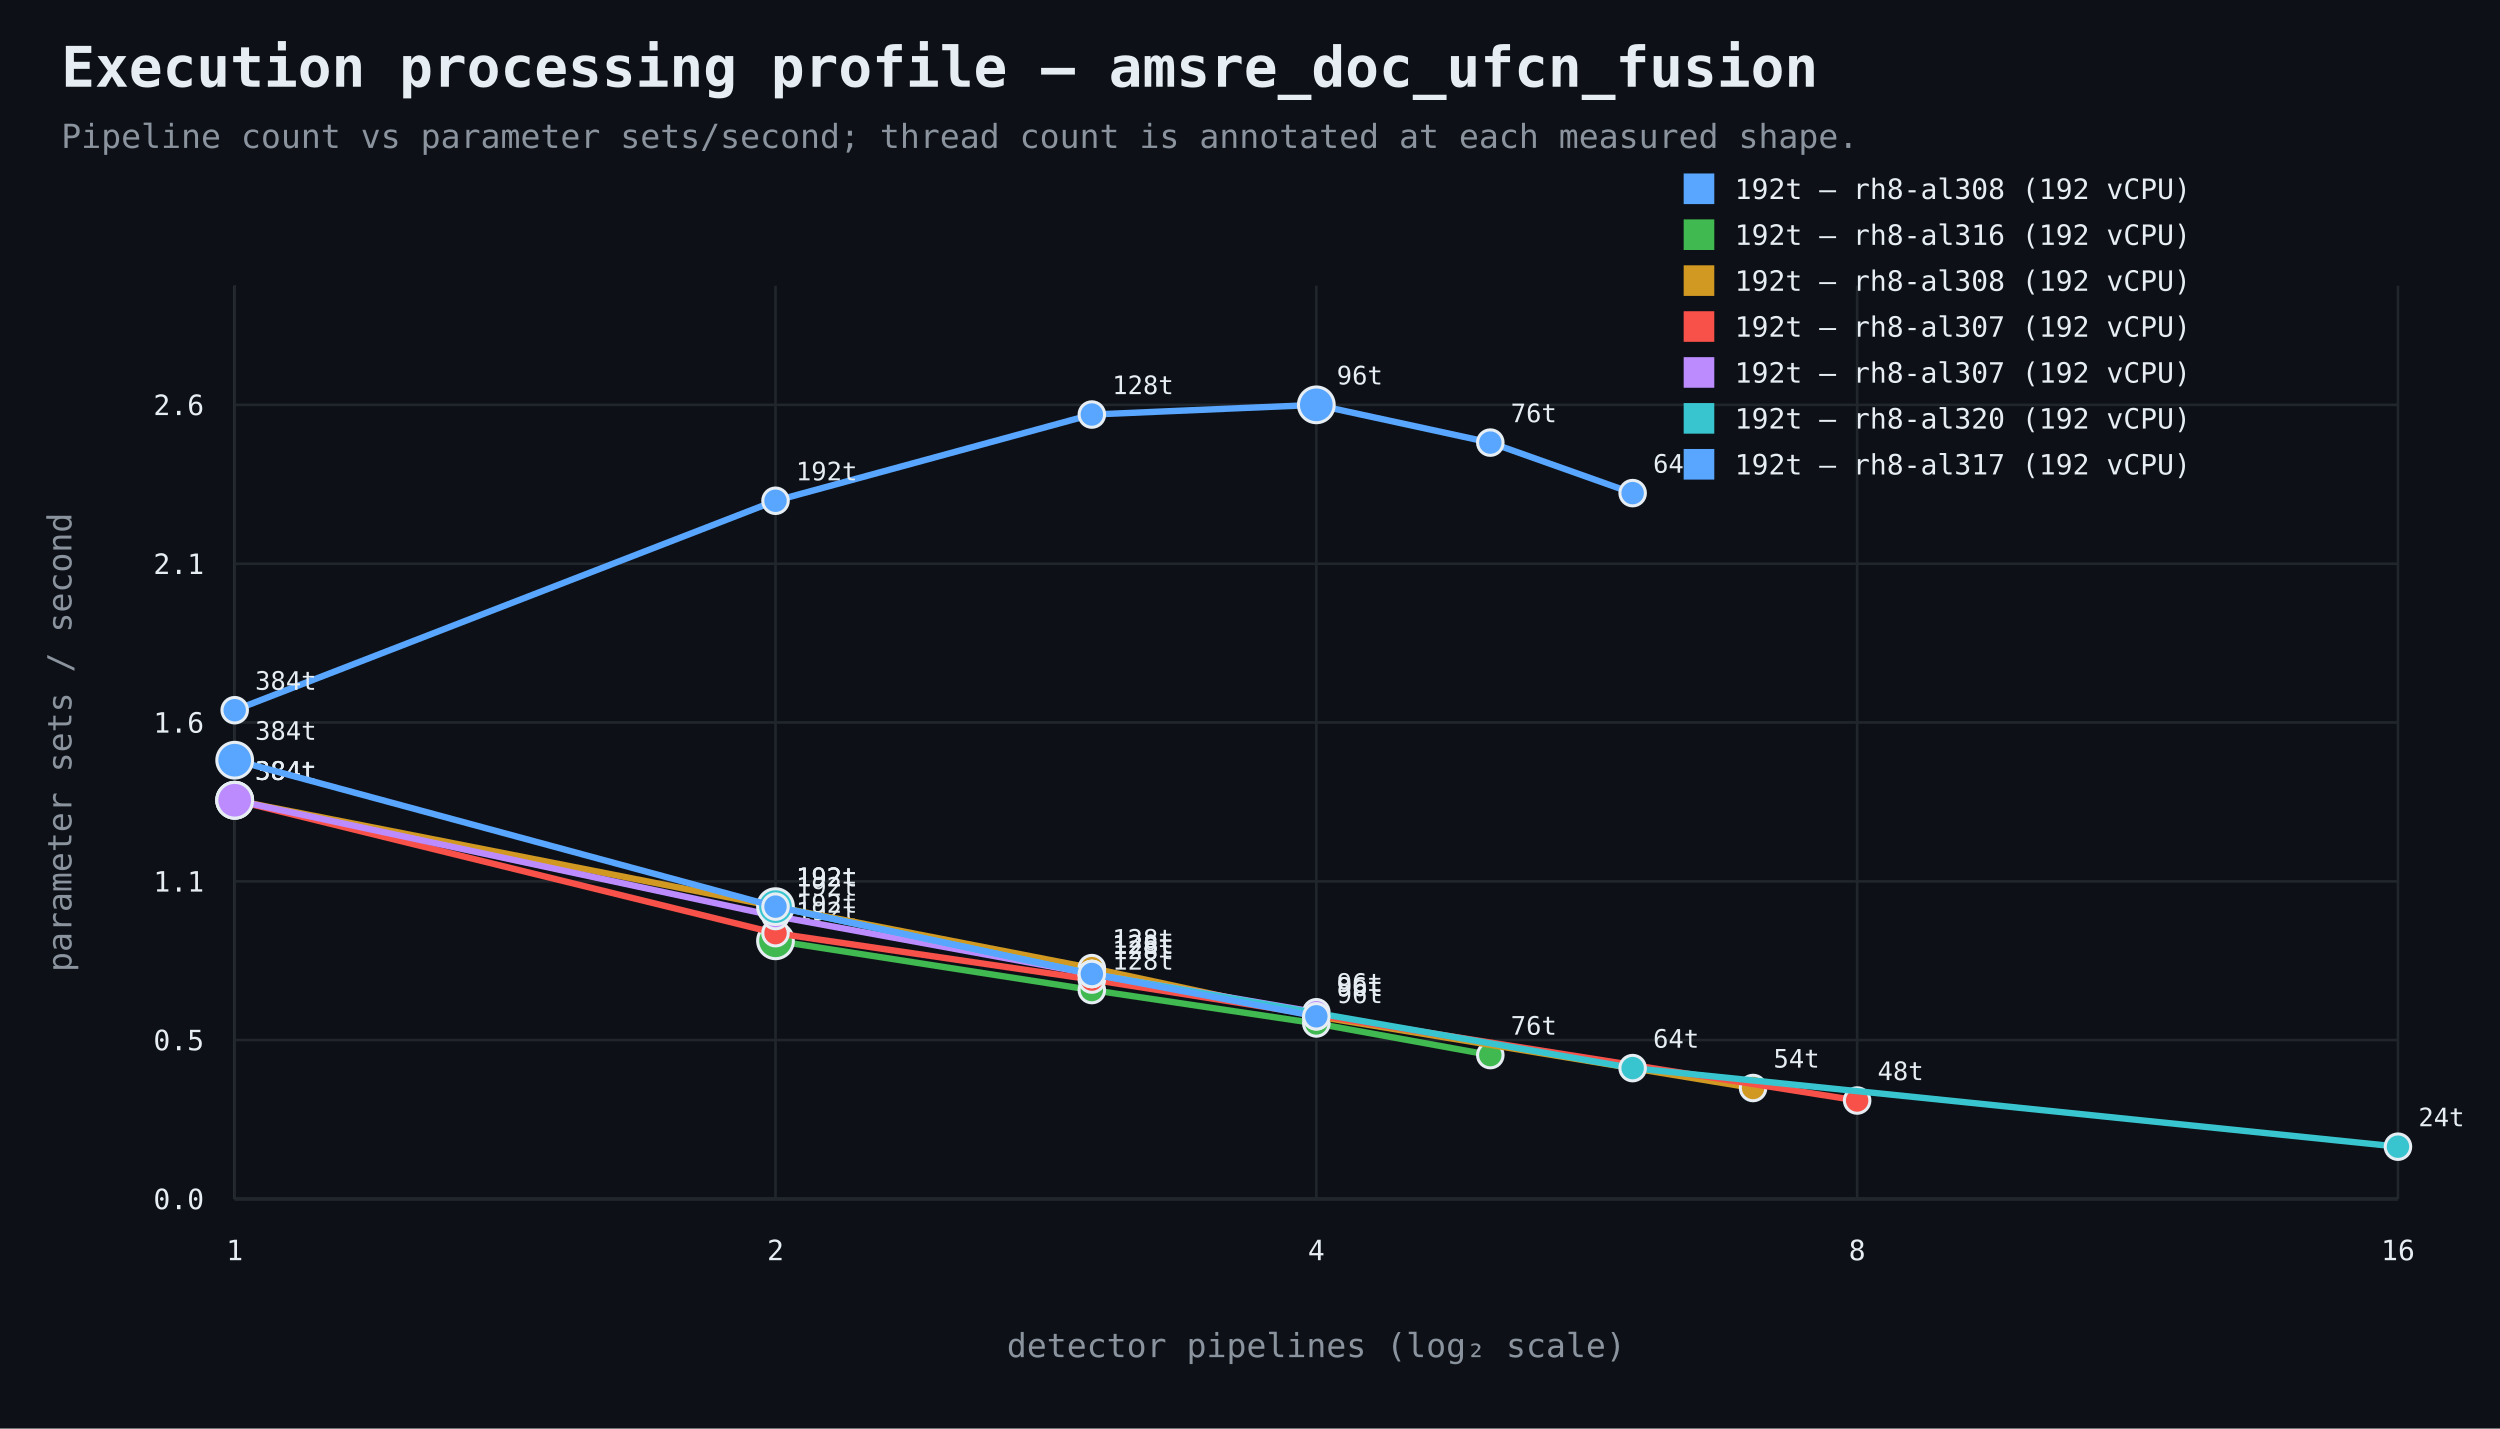
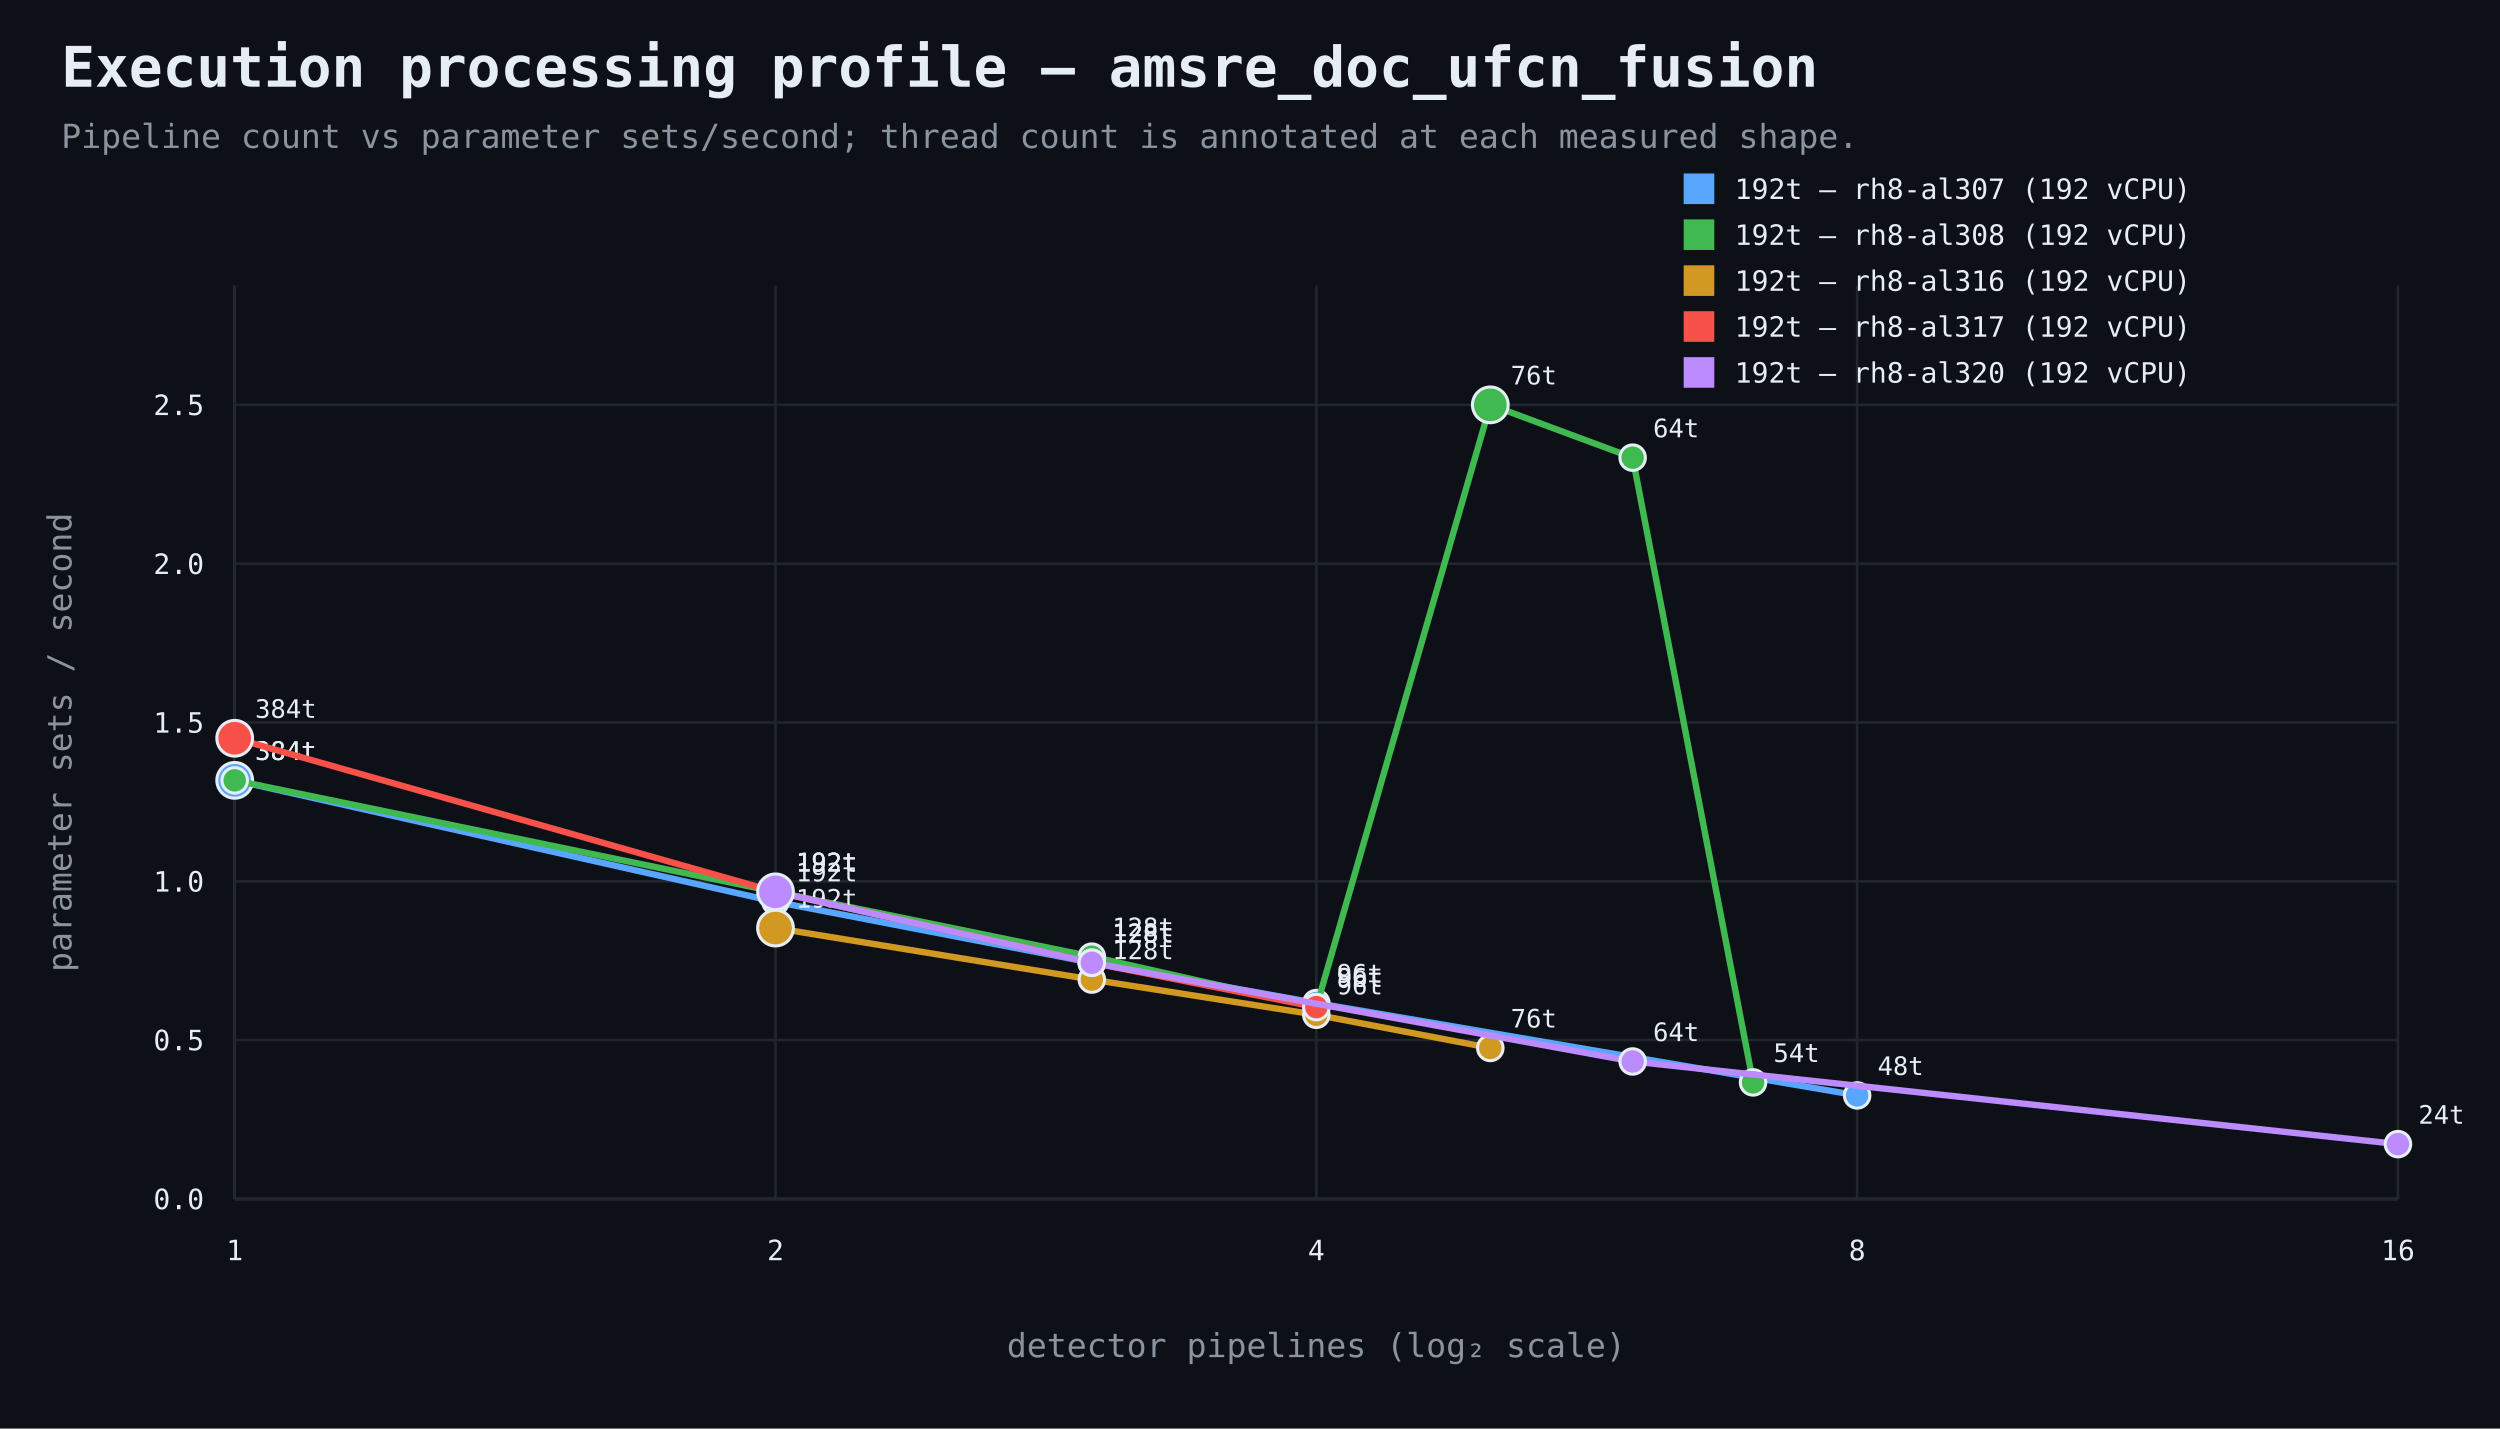
<svg xmlns="http://www.w3.org/2000/svg" width="980" height="560" viewBox="0 0 980 560">
  <rect width="100%" height="100%" fill="#0d1117" />
  <style>text{font-family:ui-monospace,SFMono-Regular,Consolas,monospace;fill:#e6edf3}.muted{fill:#8b949e}.axis{stroke:#484f58;stroke-width:1}.grid{stroke:#21262d;stroke-width:1}.point{stroke:#e6edf3;stroke-width:1.2}</style>
  <text x="24" y="34" font-size="22" font-weight="700">Execution processing profile — amsre_doc_ufcn_fusion</text>
  <text x="24" y="58" font-size="13" class="muted">Pipeline count vs parameter sets/second; thread count is annotated at each measured shape.</text>
  <line x1="92" y1="470" x2="940" y2="470" class="axis" />
  <line x1="92" y1="112" x2="92" y2="470" class="axis" />
  <line x1="92" y1="470.0" x2="940" y2="470.0" class="grid" />
  <text x="80" y="474.0" text-anchor="end" font-size="11">0.0</text>
  <line x1="92" y1="407.7" x2="940" y2="407.7" class="grid" />
  <text x="80" y="411.7" text-anchor="end" font-size="11">0.5</text>
  <line x1="92" y1="345.5" x2="940" y2="345.5" class="grid" />
-   <text x="80" y="349.5" text-anchor="end" font-size="11">1.1</text>
+   <text x="80" y="349.5" text-anchor="end" font-size="11">1.0</text>
  <line x1="92" y1="283.2" x2="940" y2="283.2" class="grid" />
-   <text x="80" y="287.2" text-anchor="end" font-size="11">1.6</text>
+   <text x="80" y="287.2" text-anchor="end" font-size="11">1.5</text>
  <line x1="92" y1="221.0" x2="940" y2="221.0" class="grid" />
-   <text x="80" y="225.0" text-anchor="end" font-size="11">2.1</text>
+   <text x="80" y="225.0" text-anchor="end" font-size="11">2.0</text>
  <line x1="92" y1="158.7" x2="940" y2="158.7" class="grid" />
-   <text x="80" y="162.7" text-anchor="end" font-size="11">2.6</text>
+   <text x="80" y="162.7" text-anchor="end" font-size="11">2.5</text>
  <line x1="92.0" y1="112" x2="92.0" y2="470" class="grid" />
  <text x="92.0" y="494" text-anchor="middle" font-size="11">1</text>
  <line x1="304.0" y1="112" x2="304.0" y2="470" class="grid" />
  <text x="304.0" y="494" text-anchor="middle" font-size="11">2</text>
  <line x1="516.0" y1="112" x2="516.0" y2="470" class="grid" />
  <text x="516.0" y="494" text-anchor="middle" font-size="11">4</text>
  <line x1="728.0" y1="112" x2="728.0" y2="470" class="grid" />
  <text x="728.0" y="494" text-anchor="middle" font-size="11">8</text>
  <line x1="940.0" y1="112" x2="940.0" y2="470" class="grid" />
  <text x="940.0" y="494" text-anchor="middle" font-size="11">16</text>
  <text x="516.0" y="532" text-anchor="middle" font-size="13" class="muted">detector pipelines (log₂ scale)</text>
  <text x="28" y="291.0" text-anchor="middle" font-size="13" class="muted" transform="rotate(-90 28 291.0)">parameter sets / second</text>
-   <path d="M 92.0 278.4 L 304.0 196.3 L 428.0 162.5 L 516.0 158.7 L 584.2 173.5 L 640.0 193.3" fill="none" stroke="#58a6ff" stroke-width="2.5" />
-   <circle cx="92.0" cy="278.4" r="5" fill="#58a6ff" class="point" />
-   <text x="100.0" y="270.4" text-anchor="start" font-size="10">384t</text>
-   <circle cx="304.0" cy="196.3" r="5" fill="#58a6ff" class="point" />
-   <text x="312.0" y="188.3" text-anchor="start" font-size="10">192t</text>
-   <circle cx="428.0" cy="162.5" r="5" fill="#58a6ff" class="point" />
-   <text x="436.0" y="154.5" text-anchor="start" font-size="10">128t</text>
-   <circle cx="516.0" cy="158.7" r="7" fill="#58a6ff" class="point" />
-   <text x="524.0" y="150.7" text-anchor="start" font-size="10">96t</text>
-   <circle cx="584.2" cy="173.5" r="5" fill="#58a6ff" class="point" />
-   <text x="592.2" y="165.5" text-anchor="start" font-size="10">76t</text>
-   <circle cx="640.0" cy="193.3" r="5" fill="#58a6ff" class="point" />
-   <text x="648.0" y="185.3" text-anchor="start" font-size="10">64t</text>
+   <path d="M 92.0 305.9 L 304.0 353.5 L 428.0 377.4 L 516.0 393.2 L 728.0 429.4" fill="none" stroke="#58a6ff" stroke-width="2.5" />
+   <circle cx="92.0" cy="305.9" r="7" fill="#58a6ff" class="point" />
+   <text x="100.0" y="297.9" text-anchor="start" font-size="10">384t</text>
+   <circle cx="304.0" cy="353.5" r="5" fill="#58a6ff" class="point" />
+   <text x="312.0" y="345.5" text-anchor="start" font-size="10">192t</text>
+   <circle cx="428.0" cy="377.4" r="5" fill="#58a6ff" class="point" />
+   <text x="436.0" y="369.4" text-anchor="start" font-size="10">128t</text>
+   <circle cx="516.0" cy="393.2" r="5" fill="#58a6ff" class="point" />
+   <text x="524.0" y="385.2" text-anchor="start" font-size="10">96t</text>
+   <circle cx="728.0" cy="429.4" r="5" fill="#58a6ff" class="point" />
+   <text x="736.0" y="421.4" text-anchor="start" font-size="10">48t</text>
  <rect x="660" y="68" width="12" height="12" fill="#58a6ff" />
-   <text x="680" y="78" font-size="11">192t — rh8-al308 (192 vCPU)</text>
-   <path d="M 304.0 368.8 L 428.0 388.1 L 516.0 401.2 L 584.2 413.6" fill="none" stroke="#3fb950" stroke-width="2.5" />
-   <circle cx="304.0" cy="368.8" r="7" fill="#3fb950" class="point" />
-   <text x="312.0" y="360.8" text-anchor="start" font-size="10">192t</text>
-   <circle cx="428.0" cy="388.1" r="5" fill="#3fb950" class="point" />
-   <text x="436.0" y="380.1" text-anchor="start" font-size="10">128t</text>
-   <circle cx="516.0" cy="401.2" r="5" fill="#3fb950" class="point" />
-   <text x="524.0" y="393.2" text-anchor="start" font-size="10">96t</text>
-   <circle cx="584.2" cy="413.6" r="5" fill="#3fb950" class="point" />
-   <text x="592.2" y="405.6" text-anchor="start" font-size="10">76t</text>
+   <text x="680" y="78" font-size="11">192t — rh8-al307 (192 vCPU)</text>
+   <path d="M 92.0 305.9 L 304.0 349.6 L 428.0 375.0 L 516.0 394.8 L 584.2 158.7 L 640.0 179.4 L 687.2 424.3" fill="none" stroke="#3fb950" stroke-width="2.5" />
+   <circle cx="92.0" cy="305.9" r="5" fill="#3fb950" class="point" />
+   <text x="100.0" y="297.9" text-anchor="start" font-size="10">384t</text>
+   <circle cx="304.0" cy="349.6" r="5" fill="#3fb950" class="point" />
+   <text x="312.0" y="341.6" text-anchor="start" font-size="10">192t</text>
+   <circle cx="428.0" cy="375.0" r="5" fill="#3fb950" class="point" />
+   <text x="436.0" y="367.0" text-anchor="start" font-size="10">128t</text>
+   <circle cx="516.0" cy="394.8" r="5" fill="#3fb950" class="point" />
+   <text x="524.0" y="386.8" text-anchor="start" font-size="10">96t</text>
+   <circle cx="584.2" cy="158.7" r="7" fill="#3fb950" class="point" />
+   <text x="592.2" y="150.7" text-anchor="start" font-size="10">76t</text>
+   <circle cx="640.0" cy="179.4" r="5" fill="#3fb950" class="point" />
+   <text x="648.0" y="171.4" text-anchor="start" font-size="10">64t</text>
+   <circle cx="687.2" cy="424.3" r="5" fill="#3fb950" class="point" />
+   <text x="695.2" y="416.3" text-anchor="start" font-size="10">54t</text>
  <rect x="660" y="86" width="12" height="12" fill="#3fb950" />
-   <text x="680" y="96" font-size="11">192t — rh8-al316 (192 vCPU)</text>
-   <path d="M 92.0 313.7 L 304.0 355.4 L 428.0 379.5 L 516.0 398.4 L 687.2 426.5" fill="none" stroke="#d29922" stroke-width="2.5" />
-   <circle cx="92.0" cy="313.7" r="7" fill="#d29922" class="point" />
-   <text x="100.0" y="305.7" text-anchor="start" font-size="10">384t</text>
-   <circle cx="304.0" cy="355.4" r="5" fill="#d29922" class="point" />
-   <text x="312.0" y="347.4" text-anchor="start" font-size="10">192t</text>
-   <circle cx="428.0" cy="379.5" r="5" fill="#d29922" class="point" />
-   <text x="436.0" y="371.5" text-anchor="start" font-size="10">128t</text>
-   <circle cx="516.0" cy="398.4" r="5" fill="#d29922" class="point" />
-   <text x="524.0" y="390.4" text-anchor="start" font-size="10">96t</text>
-   <circle cx="687.2" cy="426.5" r="5" fill="#d29922" class="point" />
-   <text x="695.2" y="418.5" text-anchor="start" font-size="10">54t</text>
+   <text x="680" y="96" font-size="11">192t — rh8-al308 (192 vCPU)</text>
+   <path d="M 304.0 363.8 L 428.0 384.0 L 516.0 397.8 L 584.2 410.8" fill="none" stroke="#d29922" stroke-width="2.5" />
+   <circle cx="304.0" cy="363.8" r="7" fill="#d29922" class="point" />
+   <text x="312.0" y="355.8" text-anchor="start" font-size="10">192t</text>
+   <circle cx="428.0" cy="384.0" r="5" fill="#d29922" class="point" />
+   <text x="436.0" y="376.0" text-anchor="start" font-size="10">128t</text>
+   <circle cx="516.0" cy="397.8" r="5" fill="#d29922" class="point" />
+   <text x="524.0" y="389.8" text-anchor="start" font-size="10">96t</text>
+   <circle cx="584.2" cy="410.8" r="5" fill="#d29922" class="point" />
+   <text x="592.2" y="402.8" text-anchor="start" font-size="10">76t</text>
  <rect x="660" y="104" width="12" height="12" fill="#d29922" />
-   <text x="680" y="114" font-size="11">192t — rh8-al308 (192 vCPU)</text>
-   <path d="M 92.0 313.7 L 304.0 365.8 L 428.0 384.0 L 728.0 431.4" fill="none" stroke="#f85149" stroke-width="2.5" />
-   <circle cx="92.0" cy="313.7" r="7" fill="#f85149" class="point" />
-   <text x="100.0" y="305.7" text-anchor="start" font-size="10">384t</text>
-   <circle cx="304.0" cy="365.8" r="5" fill="#f85149" class="point" />
-   <text x="312.0" y="357.8" text-anchor="start" font-size="10">192t</text>
-   <circle cx="428.0" cy="384.0" r="5" fill="#f85149" class="point" />
-   <text x="436.0" y="376.0" text-anchor="start" font-size="10">128t</text>
-   <circle cx="728.0" cy="431.4" r="5" fill="#f85149" class="point" />
-   <text x="736.0" y="423.4" text-anchor="start" font-size="10">48t</text>
+   <text x="680" y="114" font-size="11">192t — rh8-al316 (192 vCPU)</text>
+   <path d="M 92.0 289.4 L 304.0 349.6 L 428.0 377.4 L 516.0 394.8" fill="none" stroke="#f85149" stroke-width="2.5" />
+   <circle cx="92.0" cy="289.4" r="7" fill="#f85149" class="point" />
+   <text x="100.0" y="281.4" text-anchor="start" font-size="10">384t</text>
+   <circle cx="304.0" cy="349.6" r="5" fill="#f85149" class="point" />
+   <text x="312.0" y="341.6" text-anchor="start" font-size="10">192t</text>
+   <circle cx="428.0" cy="377.4" r="5" fill="#f85149" class="point" />
+   <text x="436.0" y="369.4" text-anchor="start" font-size="10">128t</text>
+   <circle cx="516.0" cy="394.8" r="5" fill="#f85149" class="point" />
+   <text x="524.0" y="386.8" text-anchor="start" font-size="10">96t</text>
  <rect x="660" y="122" width="12" height="12" fill="#f85149" />
-   <text x="680" y="132" font-size="11">192t — rh8-al307 (192 vCPU)</text>
-   <path d="M 92.0 313.7 L 304.0 359.1 L 428.0 381.8 L 516.0 396.8" fill="none" stroke="#bc8cff" stroke-width="2.5" />
-   <circle cx="92.0" cy="313.7" r="7" fill="#bc8cff" class="point" />
-   <text x="100.0" y="305.7" text-anchor="start" font-size="10">384t</text>
-   <circle cx="304.0" cy="359.1" r="5" fill="#bc8cff" class="point" />
-   <text x="312.0" y="351.1" text-anchor="start" font-size="10">192t</text>
-   <circle cx="428.0" cy="381.8" r="5" fill="#bc8cff" class="point" />
-   <text x="436.0" y="373.8" text-anchor="start" font-size="10">128t</text>
-   <circle cx="516.0" cy="396.8" r="5" fill="#bc8cff" class="point" />
-   <text x="524.0" y="388.8" text-anchor="start" font-size="10">96t</text>
+   <text x="680" y="132" font-size="11">192t — rh8-al317 (192 vCPU)</text>
+   <path d="M 304.0 349.6 L 428.0 377.4 L 640.0 416.1 L 940.0 448.5" fill="none" stroke="#bc8cff" stroke-width="2.5" />
+   <circle cx="304.0" cy="349.6" r="7" fill="#bc8cff" class="point" />
+   <text x="312.0" y="341.6" text-anchor="start" font-size="10">192t</text>
+   <circle cx="428.0" cy="377.4" r="5" fill="#bc8cff" class="point" />
+   <text x="436.0" y="369.4" text-anchor="start" font-size="10">128t</text>
+   <circle cx="640.0" cy="416.1" r="5" fill="#bc8cff" class="point" />
+   <text x="648.0" y="408.1" text-anchor="start" font-size="10">64t</text>
+   <circle cx="940.0" cy="448.5" r="5" fill="#bc8cff" class="point" />
+   <text x="948.0" y="440.5" text-anchor="start" font-size="10">24t</text>
  <rect x="660" y="140" width="12" height="12" fill="#bc8cff" />
-   <text x="680" y="150" font-size="11">192t — rh8-al307 (192 vCPU)</text>
-   <path d="M 304.0 355.4 L 428.0 381.8 L 640.0 418.7 L 940.0 449.5" fill="none" stroke="#39c5cf" stroke-width="2.5" />
-   <circle cx="304.0" cy="355.4" r="7" fill="#39c5cf" class="point" />
-   <text x="312.0" y="347.4" text-anchor="start" font-size="10">192t</text>
-   <circle cx="428.0" cy="381.8" r="5" fill="#39c5cf" class="point" />
-   <text x="436.0" y="373.8" text-anchor="start" font-size="10">128t</text>
-   <circle cx="640.0" cy="418.7" r="5" fill="#39c5cf" class="point" />
-   <text x="648.0" y="410.7" text-anchor="start" font-size="10">64t</text>
-   <circle cx="940.0" cy="449.5" r="5" fill="#39c5cf" class="point" />
-   <text x="948.0" y="441.5" text-anchor="start" font-size="10">24t</text>
-   <rect x="660" y="158" width="12" height="12" fill="#39c5cf" />
-   <text x="680" y="168" font-size="11">192t — rh8-al320 (192 vCPU)</text>
-   <path d="M 92.0 298.0 L 304.0 355.4 L 428.0 381.8 L 516.0 398.4" fill="none" stroke="#58a6ff" stroke-width="2.5" />
-   <circle cx="92.0" cy="298.0" r="7" fill="#58a6ff" class="point" />
-   <text x="100.0" y="290.0" text-anchor="start" font-size="10">384t</text>
-   <circle cx="304.0" cy="355.4" r="5" fill="#58a6ff" class="point" />
-   <text x="312.0" y="347.4" text-anchor="start" font-size="10">192t</text>
-   <circle cx="428.0" cy="381.8" r="5" fill="#58a6ff" class="point" />
-   <text x="436.0" y="373.8" text-anchor="start" font-size="10">128t</text>
-   <circle cx="516.0" cy="398.4" r="5" fill="#58a6ff" class="point" />
-   <text x="524.0" y="390.4" text-anchor="start" font-size="10">96t</text>
-   <rect x="660" y="176" width="12" height="12" fill="#58a6ff" />
-   <text x="680" y="186" font-size="11">192t — rh8-al317 (192 vCPU)</text>
+   <text x="680" y="150" font-size="11">192t — rh8-al320 (192 vCPU)</text>
</svg>
